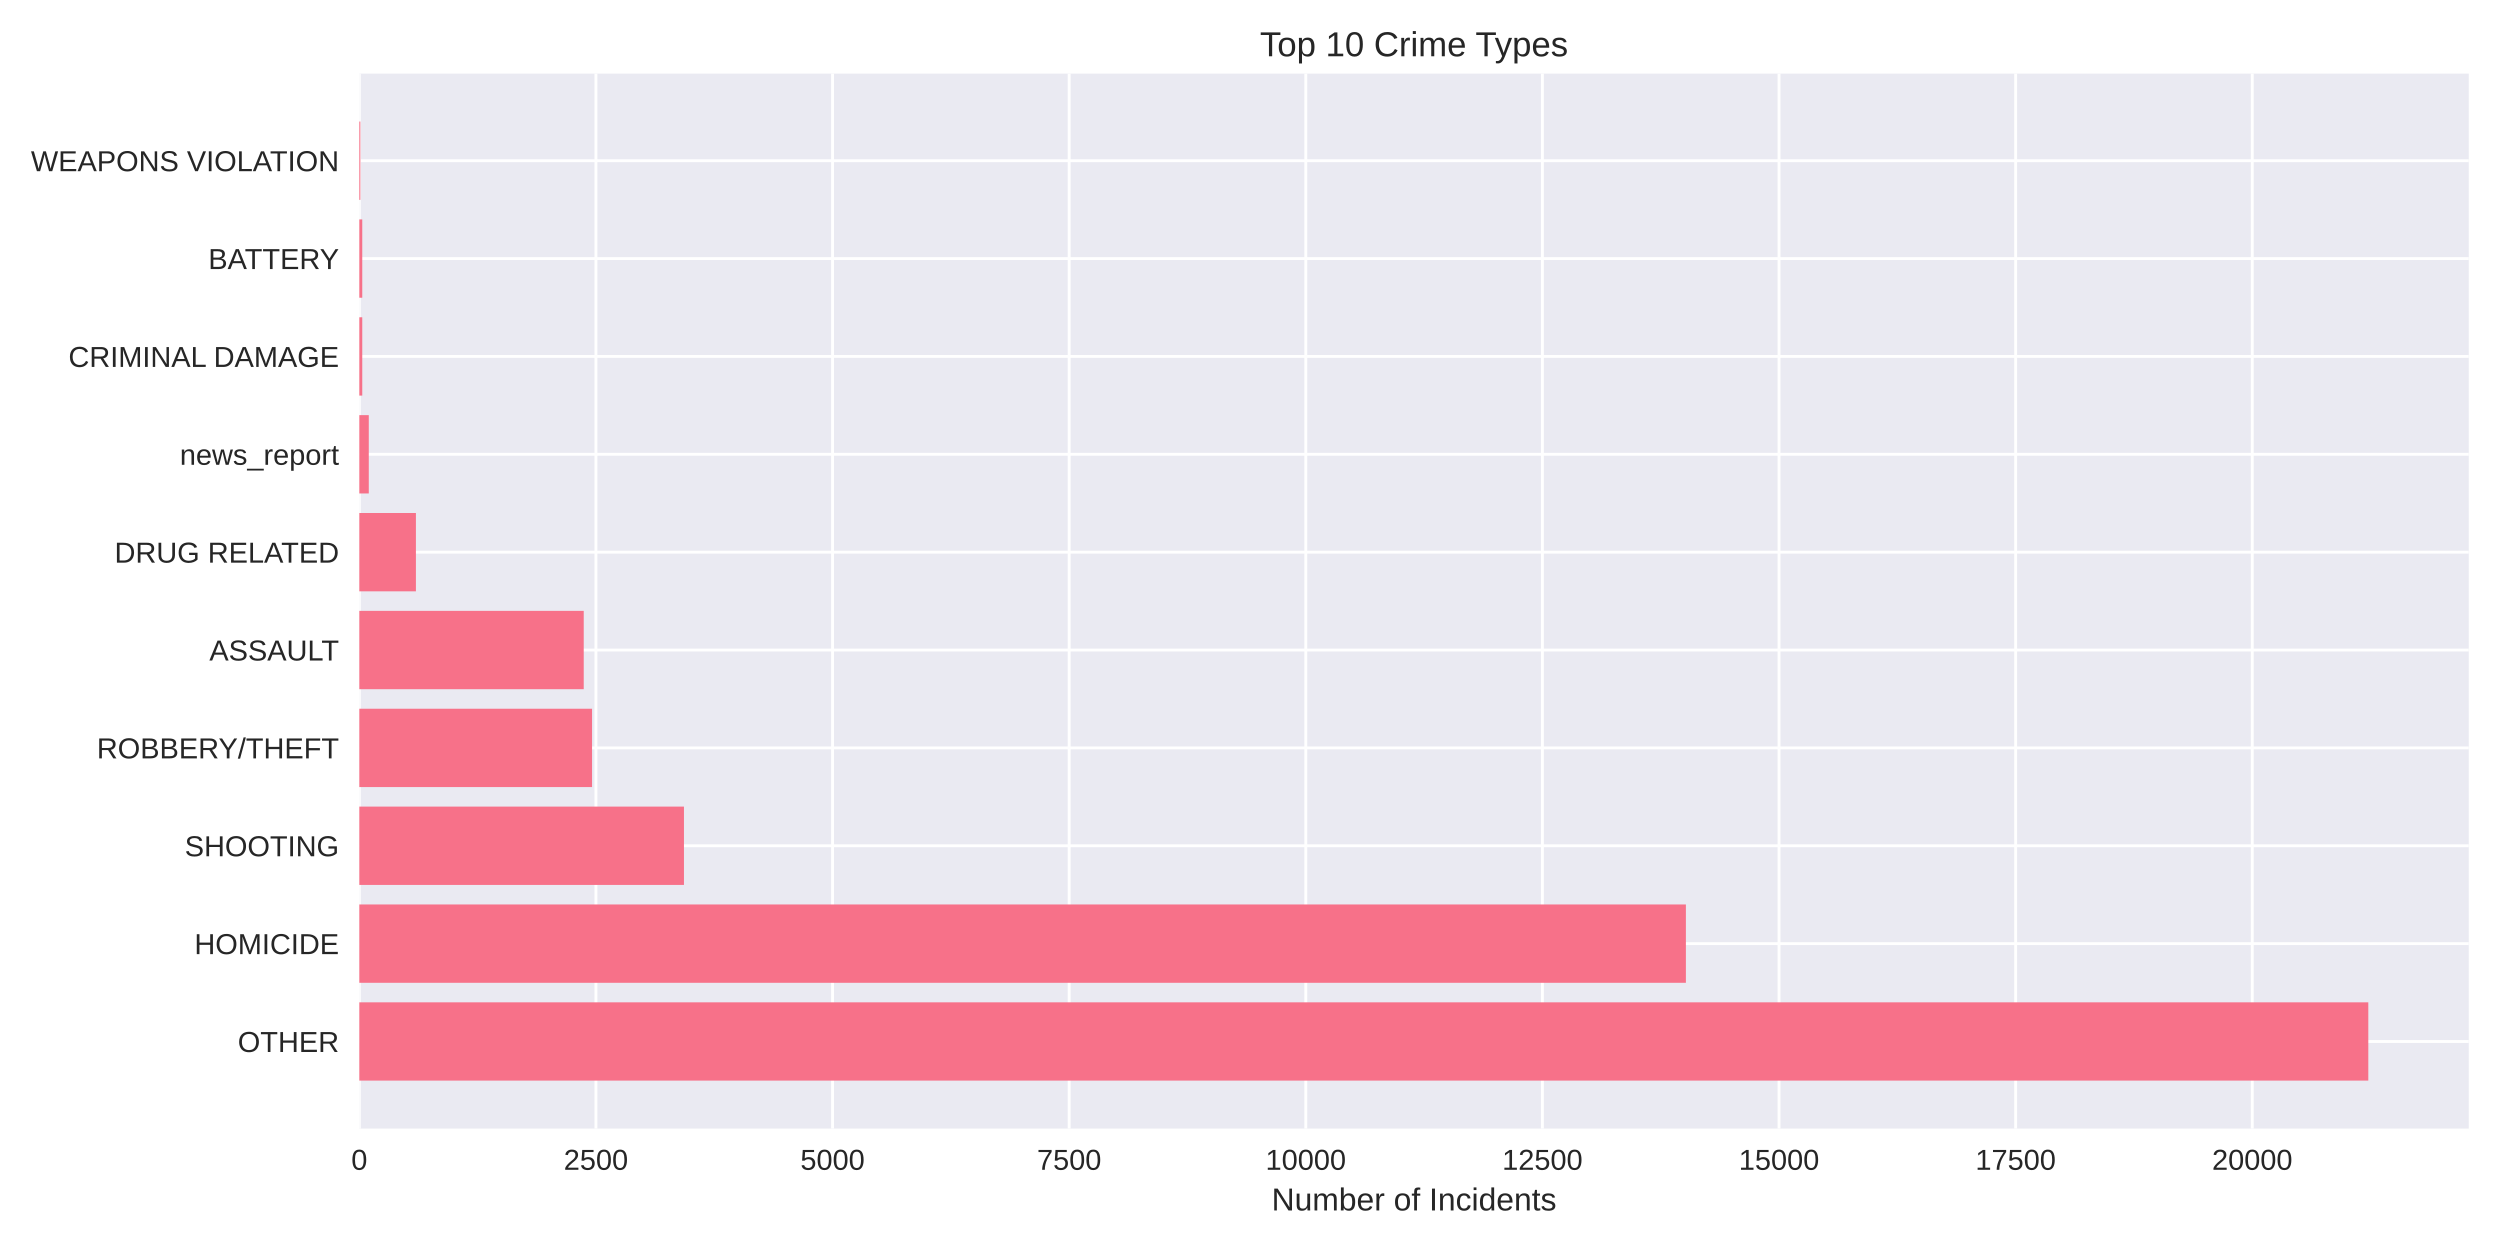
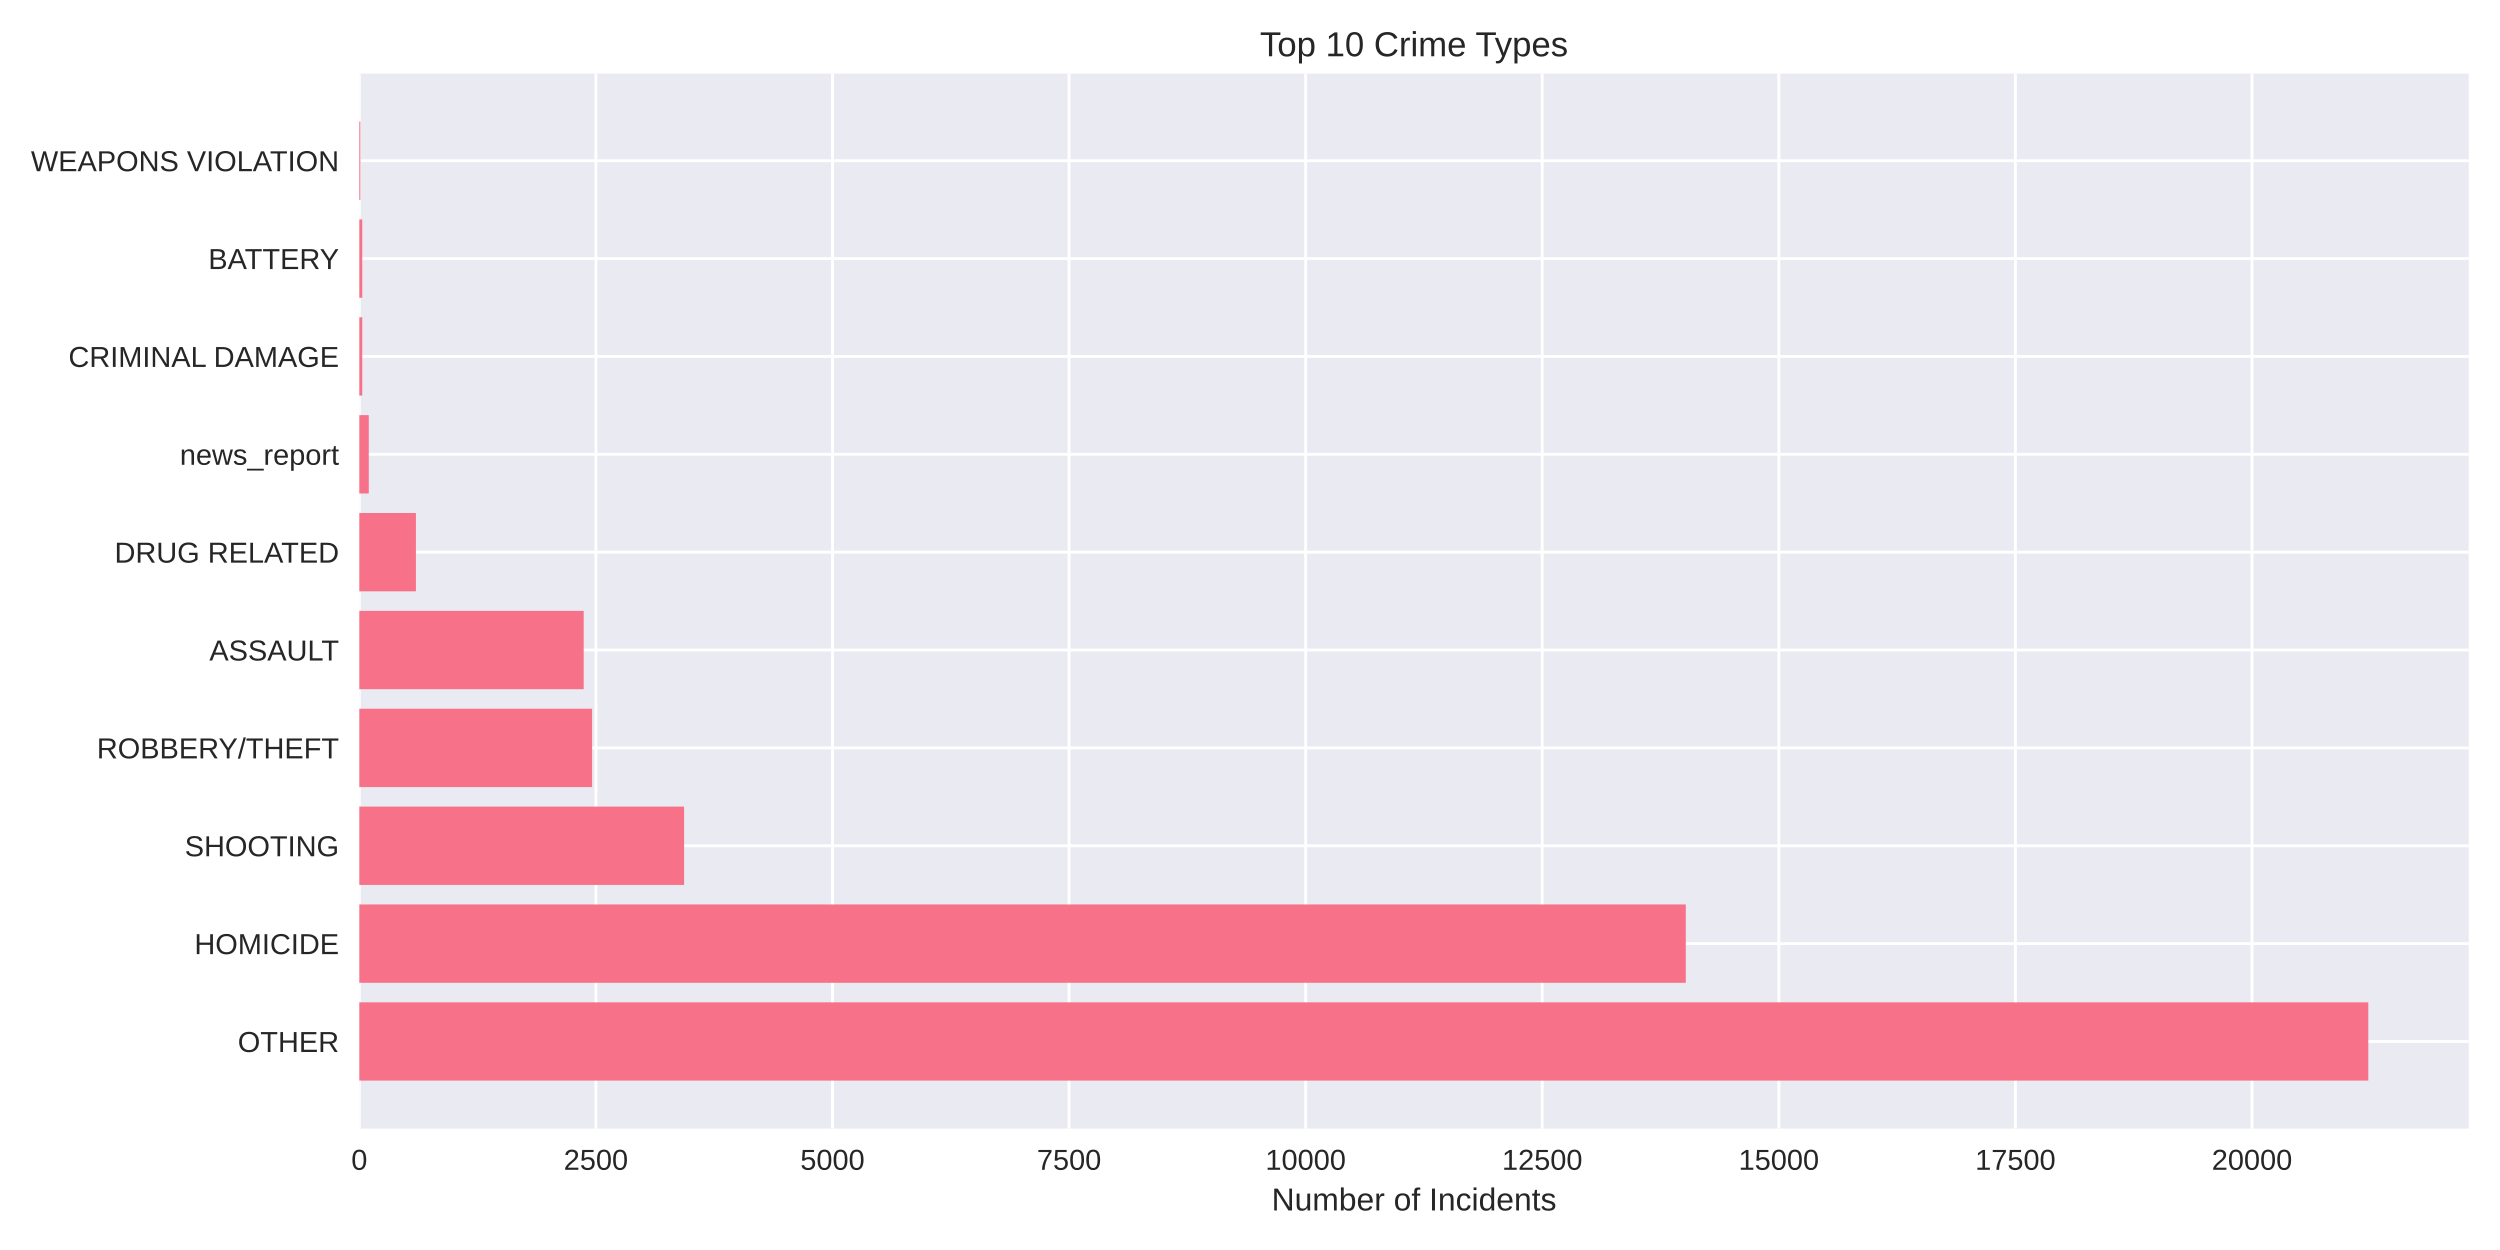
<svg xmlns="http://www.w3.org/2000/svg" width="864pt" height="432pt" viewBox="0 0 864 432" version="1.1">
  <defs>
    <style type="text/css">*{stroke-linejoin: round; stroke-linecap: butt}</style>
  </defs>
  <g id="figure_1">
    <g id="patch_1">
      <path d="M 0 432  L 864 432  L 864 0  L 0 0  z " style="fill: #ffffff" />
    </g>
    <g id="axes_1">
      <g id="patch_2">
        <path d="M 124.18 390.04  L 853.2 390.04  L 853.2 25.44  L 124.18 25.44  z " style="fill: #eaeaf2" />
      </g>
      <g id="matplotlib.axis_1">
        <g id="xtick_1">
          <g id="line2d_1">
-             <path d="M 124.18 390.04  L 124.18 25.44  " clip-path="url(#pcddf1cee59)" style="fill: none; stroke: #ffffff; stroke-linecap: round" />
+             <path d="M 124.18 390.04  L 124.18 25.44  " clip-path="url(#p7fbe8e4f55)" style="fill: none; stroke: #ffffff; stroke-linecap: round" />
          </g>
          <g id="line2d_2" />
          <g id="text_1">
            <text style="fill: #262626; font: 10px 'Arial', 'Liberation Sans', 'DejaVu Sans', 'Bitstream Vera Sans', sans-serif; text-anchor: middle" x="124.18" y="404.287" transform="rotate(-0 124.18 404.2869)">0</text>
          </g>
        </g>
        <g id="xtick_2">
          <g id="line2d_3">
-             <path d="M 205.955 390.04  L 205.955 25.44  " clip-path="url(#pcddf1cee59)" style="fill: none; stroke: #ffffff; stroke-linecap: round" />
+             <path d="M 205.944 390.04  L 205.944 25.44  " clip-path="url(#p7fbe8e4f55)" style="fill: none; stroke: #ffffff; stroke-linecap: round" />
          </g>
          <g id="line2d_4" />
          <g id="text_2">
-             <text style="fill: #262626; font: 10px 'Arial', 'Liberation Sans', 'DejaVu Sans', 'Bitstream Vera Sans', sans-serif; text-anchor: middle" x="205.955" y="404.287" transform="rotate(-0 205.9553 404.2869)">2500</text>
+             <text style="fill: #262626; font: 10px 'Arial', 'Liberation Sans', 'DejaVu Sans', 'Bitstream Vera Sans', sans-serif; text-anchor: middle" x="205.944" y="404.287" transform="rotate(-0 205.9437 404.2869)">2500</text>
          </g>
        </g>
        <g id="xtick_3">
          <g id="line2d_5">
-             <path d="M 287.731 390.04  L 287.731 25.44  " clip-path="url(#pcddf1cee59)" style="fill: none; stroke: #ffffff; stroke-linecap: round" />
+             <path d="M 287.707 390.04  L 287.707 25.44  " clip-path="url(#p7fbe8e4f55)" style="fill: none; stroke: #ffffff; stroke-linecap: round" />
          </g>
          <g id="line2d_6" />
          <g id="text_3">
-             <text style="fill: #262626; font: 10px 'Arial', 'Liberation Sans', 'DejaVu Sans', 'Bitstream Vera Sans', sans-serif; text-anchor: middle" x="287.731" y="404.287" transform="rotate(-0 287.7305 404.2869)">5000</text>
+             <text style="fill: #262626; font: 10px 'Arial', 'Liberation Sans', 'DejaVu Sans', 'Bitstream Vera Sans', sans-serif; text-anchor: middle" x="287.707" y="404.287" transform="rotate(-0 287.7074 404.2869)">5000</text>
          </g>
        </g>
        <g id="xtick_4">
          <g id="line2d_7">
-             <path d="M 369.506 390.04  L 369.506 25.44  " clip-path="url(#pcddf1cee59)" style="fill: none; stroke: #ffffff; stroke-linecap: round" />
+             <path d="M 369.471 390.04  L 369.471 25.44  " clip-path="url(#p7fbe8e4f55)" style="fill: none; stroke: #ffffff; stroke-linecap: round" />
          </g>
          <g id="line2d_8" />
          <g id="text_4">
-             <text style="fill: #262626; font: 10px 'Arial', 'Liberation Sans', 'DejaVu Sans', 'Bitstream Vera Sans', sans-serif; text-anchor: middle" x="369.506" y="404.287" transform="rotate(-0 369.5058 404.2869)">7500</text>
+             <text style="fill: #262626; font: 10px 'Arial', 'Liberation Sans', 'DejaVu Sans', 'Bitstream Vera Sans', sans-serif; text-anchor: middle" x="369.471" y="404.287" transform="rotate(-0 369.4711 404.2869)">7500</text>
          </g>
        </g>
        <g id="xtick_5">
          <g id="line2d_9">
-             <path d="M 451.281 390.04  L 451.281 25.44  " clip-path="url(#pcddf1cee59)" style="fill: none; stroke: #ffffff; stroke-linecap: round" />
+             <path d="M 451.235 390.04  L 451.235 25.44  " clip-path="url(#p7fbe8e4f55)" style="fill: none; stroke: #ffffff; stroke-linecap: round" />
          </g>
          <g id="line2d_10" />
          <g id="text_5">
-             <text style="fill: #262626; font: 10px 'Arial', 'Liberation Sans', 'DejaVu Sans', 'Bitstream Vera Sans', sans-serif; text-anchor: middle" x="451.281" y="404.287" transform="rotate(-0 451.2811 404.2869)">10000</text>
+             <text style="fill: #262626; font: 10px 'Arial', 'Liberation Sans', 'DejaVu Sans', 'Bitstream Vera Sans', sans-serif; text-anchor: middle" x="451.235" y="404.287" transform="rotate(-0 451.2349 404.2869)">10000</text>
          </g>
        </g>
        <g id="xtick_6">
          <g id="line2d_11">
-             <path d="M 533.056 390.04  L 533.056 25.44  " clip-path="url(#pcddf1cee59)" style="fill: none; stroke: #ffffff; stroke-linecap: round" />
+             <path d="M 532.999 390.04  L 532.999 25.44  " clip-path="url(#p7fbe8e4f55)" style="fill: none; stroke: #ffffff; stroke-linecap: round" />
          </g>
          <g id="line2d_12" />
          <g id="text_6">
-             <text style="fill: #262626; font: 10px 'Arial', 'Liberation Sans', 'DejaVu Sans', 'Bitstream Vera Sans', sans-serif; text-anchor: middle" x="533.056" y="404.287" transform="rotate(-0 533.0564 404.2869)">12500</text>
+             <text style="fill: #262626; font: 10px 'Arial', 'Liberation Sans', 'DejaVu Sans', 'Bitstream Vera Sans', sans-serif; text-anchor: middle" x="532.999" y="404.287" transform="rotate(-0 532.9986 404.2869)">12500</text>
          </g>
        </g>
        <g id="xtick_7">
          <g id="line2d_13">
-             <path d="M 614.832 390.04  L 614.832 25.44  " clip-path="url(#pcddf1cee59)" style="fill: none; stroke: #ffffff; stroke-linecap: round" />
+             <path d="M 614.762 390.04  L 614.762 25.44  " clip-path="url(#p7fbe8e4f55)" style="fill: none; stroke: #ffffff; stroke-linecap: round" />
          </g>
          <g id="line2d_14" />
          <g id="text_7">
-             <text style="fill: #262626; font: 10px 'Arial', 'Liberation Sans', 'DejaVu Sans', 'Bitstream Vera Sans', sans-serif; text-anchor: middle" x="614.832" y="404.287" transform="rotate(-0 614.8316 404.2869)">15000</text>
+             <text style="fill: #262626; font: 10px 'Arial', 'Liberation Sans', 'DejaVu Sans', 'Bitstream Vera Sans', sans-serif; text-anchor: middle" x="614.762" y="404.287" transform="rotate(-0 614.7623 404.2869)">15000</text>
          </g>
        </g>
        <g id="xtick_8">
          <g id="line2d_15">
-             <path d="M 696.607 390.04  L 696.607 25.44  " clip-path="url(#pcddf1cee59)" style="fill: none; stroke: #ffffff; stroke-linecap: round" />
+             <path d="M 696.526 390.04  L 696.526 25.44  " clip-path="url(#p7fbe8e4f55)" style="fill: none; stroke: #ffffff; stroke-linecap: round" />
          </g>
          <g id="line2d_16" />
          <g id="text_8">
-             <text style="fill: #262626; font: 10px 'Arial', 'Liberation Sans', 'DejaVu Sans', 'Bitstream Vera Sans', sans-serif; text-anchor: middle" x="696.607" y="404.287" transform="rotate(-0 696.6069 404.2869)">17500</text>
+             <text style="fill: #262626; font: 10px 'Arial', 'Liberation Sans', 'DejaVu Sans', 'Bitstream Vera Sans', sans-serif; text-anchor: middle" x="696.526" y="404.287" transform="rotate(-0 696.526 404.2869)">17500</text>
          </g>
        </g>
        <g id="xtick_9">
          <g id="line2d_17">
-             <path d="M 778.382 390.04  L 778.382 25.44  " clip-path="url(#pcddf1cee59)" style="fill: none; stroke: #ffffff; stroke-linecap: round" />
+             <path d="M 778.29 390.04  L 778.29 25.44  " clip-path="url(#p7fbe8e4f55)" style="fill: none; stroke: #ffffff; stroke-linecap: round" />
          </g>
          <g id="line2d_18" />
          <g id="text_9">
-             <text style="fill: #262626; font: 10px 'Arial', 'Liberation Sans', 'DejaVu Sans', 'Bitstream Vera Sans', sans-serif; text-anchor: middle" x="778.382" y="404.287" transform="rotate(-0 778.3822 404.2869)">20000</text>
+             <text style="fill: #262626; font: 10px 'Arial', 'Liberation Sans', 'DejaVu Sans', 'Bitstream Vera Sans', sans-serif; text-anchor: middle" x="778.29" y="404.287" transform="rotate(-0 778.2897 404.2869)">20000</text>
          </g>
        </g>
        <g id="text_10">
          <text style="fill: #262626; font: 11px 'Arial', 'Liberation Sans', 'DejaVu Sans', 'Bitstream Vera Sans', sans-serif; text-anchor: middle" x="488.69" y="418.333" transform="rotate(-0 488.69 418.3334)">Number of Incidents</text>
        </g>
      </g>
      <g id="matplotlib.axis_2">
        <g id="ytick_1">
          <g id="line2d_19">
-             <path d="M 124.18 359.939  L 853.2 359.939  " clip-path="url(#pcddf1cee59)" style="fill: none; stroke: #ffffff; stroke-linecap: round" />
+             <path d="M 124.18 359.939  L 853.2 359.939  " clip-path="url(#p7fbe8e4f55)" style="fill: none; stroke: #ffffff; stroke-linecap: round" />
          </g>
          <g id="line2d_20" />
          <g id="text_11">
            <text style="fill: #262626; font: 10px 'Arial', 'Liberation Sans', 'DejaVu Sans', 'Bitstream Vera Sans', sans-serif; text-anchor: end" x="117.18" y="363.562" transform="rotate(-0 117.18 363.562)">OTHER</text>
          </g>
        </g>
        <g id="ytick_2">
          <g id="line2d_21">
-             <path d="M 124.18 326.117  L 853.2 326.117  " clip-path="url(#pcddf1cee59)" style="fill: none; stroke: #ffffff; stroke-linecap: round" />
+             <path d="M 124.18 326.117  L 853.2 326.117  " clip-path="url(#p7fbe8e4f55)" style="fill: none; stroke: #ffffff; stroke-linecap: round" />
          </g>
          <g id="line2d_22" />
          <g id="text_12">
            <text style="fill: #262626; font: 10px 'Arial', 'Liberation Sans', 'DejaVu Sans', 'Bitstream Vera Sans', sans-serif; text-anchor: end" x="117.18" y="329.74" transform="rotate(-0 117.18 329.7401)">HOMICIDE</text>
          </g>
        </g>
        <g id="ytick_3">
          <g id="line2d_23">
-             <path d="M 124.18 292.295  L 853.2 292.295  " clip-path="url(#pcddf1cee59)" style="fill: none; stroke: #ffffff; stroke-linecap: round" />
+             <path d="M 124.18 292.295  L 853.2 292.295  " clip-path="url(#p7fbe8e4f55)" style="fill: none; stroke: #ffffff; stroke-linecap: round" />
          </g>
          <g id="line2d_24" />
          <g id="text_13">
            <text style="fill: #262626; font: 10px 'Arial', 'Liberation Sans', 'DejaVu Sans', 'Bitstream Vera Sans', sans-serif; text-anchor: end" x="117.18" y="295.918" transform="rotate(-0 117.18 295.9182)">SHOOTING</text>
          </g>
        </g>
        <g id="ytick_4">
          <g id="line2d_25">
-             <path d="M 124.18 258.473  L 853.2 258.473  " clip-path="url(#pcddf1cee59)" style="fill: none; stroke: #ffffff; stroke-linecap: round" />
+             <path d="M 124.18 258.473  L 853.2 258.473  " clip-path="url(#p7fbe8e4f55)" style="fill: none; stroke: #ffffff; stroke-linecap: round" />
          </g>
          <g id="line2d_26" />
          <g id="text_14">
            <text style="fill: #262626; font: 10px 'Arial', 'Liberation Sans', 'DejaVu Sans', 'Bitstream Vera Sans', sans-serif; text-anchor: end" x="117.18" y="262.096" transform="rotate(-0 117.18 262.0963)">ROBBERY/THEFT</text>
          </g>
        </g>
        <g id="ytick_5">
          <g id="line2d_27">
-             <path d="M 124.18 224.651  L 853.2 224.651  " clip-path="url(#pcddf1cee59)" style="fill: none; stroke: #ffffff; stroke-linecap: round" />
+             <path d="M 124.18 224.651  L 853.2 224.651  " clip-path="url(#p7fbe8e4f55)" style="fill: none; stroke: #ffffff; stroke-linecap: round" />
          </g>
          <g id="line2d_28" />
          <g id="text_15">
            <text style="fill: #262626; font: 10px 'Arial', 'Liberation Sans', 'DejaVu Sans', 'Bitstream Vera Sans', sans-serif; text-anchor: end" x="117.18" y="228.274" transform="rotate(-0 117.18 228.2744)">ASSAULT</text>
          </g>
        </g>
        <g id="ytick_6">
          <g id="line2d_29">
-             <path d="M 124.18 190.829  L 853.2 190.829  " clip-path="url(#pcddf1cee59)" style="fill: none; stroke: #ffffff; stroke-linecap: round" />
+             <path d="M 124.18 190.829  L 853.2 190.829  " clip-path="url(#p7fbe8e4f55)" style="fill: none; stroke: #ffffff; stroke-linecap: round" />
          </g>
          <g id="line2d_30" />
          <g id="text_16">
            <text style="fill: #262626; font: 10px 'Arial', 'Liberation Sans', 'DejaVu Sans', 'Bitstream Vera Sans', sans-serif; text-anchor: end" x="117.18" y="194.452" transform="rotate(-0 117.18 194.4525)">DRUG RELATED</text>
          </g>
        </g>
        <g id="ytick_7">
          <g id="line2d_31">
-             <path d="M 124.18 157.007  L 853.2 157.007  " clip-path="url(#pcddf1cee59)" style="fill: none; stroke: #ffffff; stroke-linecap: round" />
+             <path d="M 124.18 157.007  L 853.2 157.007  " clip-path="url(#p7fbe8e4f55)" style="fill: none; stroke: #ffffff; stroke-linecap: round" />
          </g>
          <g id="line2d_32" />
          <g id="text_17">
            <text style="fill: #262626; font: 10px 'Arial', 'Liberation Sans', 'DejaVu Sans', 'Bitstream Vera Sans', sans-serif; text-anchor: end" x="117.18" y="160.631" transform="rotate(-0 117.18 160.6306)">news_report</text>
          </g>
        </g>
        <g id="ytick_8">
          <g id="line2d_33">
-             <path d="M 124.18 123.185  L 853.2 123.185  " clip-path="url(#pcddf1cee59)" style="fill: none; stroke: #ffffff; stroke-linecap: round" />
+             <path d="M 124.18 123.185  L 853.2 123.185  " clip-path="url(#p7fbe8e4f55)" style="fill: none; stroke: #ffffff; stroke-linecap: round" />
          </g>
          <g id="line2d_34" />
          <g id="text_18">
            <text style="fill: #262626; font: 10px 'Arial', 'Liberation Sans', 'DejaVu Sans', 'Bitstream Vera Sans', sans-serif; text-anchor: end" x="117.18" y="126.809" transform="rotate(-0 117.18 126.8087)">CRIMINAL DAMAGE</text>
          </g>
        </g>
        <g id="ytick_9">
          <g id="line2d_35">
-             <path d="M 124.18 89.363  L 853.2 89.363  " clip-path="url(#pcddf1cee59)" style="fill: none; stroke: #ffffff; stroke-linecap: round" />
+             <path d="M 124.18 89.363  L 853.2 89.363  " clip-path="url(#p7fbe8e4f55)" style="fill: none; stroke: #ffffff; stroke-linecap: round" />
          </g>
          <g id="line2d_36" />
          <g id="text_19">
            <text style="fill: #262626; font: 10px 'Arial', 'Liberation Sans', 'DejaVu Sans', 'Bitstream Vera Sans', sans-serif; text-anchor: end" x="117.18" y="92.987" transform="rotate(-0 117.18 92.98681)">BATTERY</text>
          </g>
        </g>
        <g id="ytick_10">
          <g id="line2d_37">
-             <path d="M 124.18 55.541  L 853.2 55.541  " clip-path="url(#pcddf1cee59)" style="fill: none; stroke: #ffffff; stroke-linecap: round" />
+             <path d="M 124.18 55.541  L 853.2 55.541  " clip-path="url(#p7fbe8e4f55)" style="fill: none; stroke: #ffffff; stroke-linecap: round" />
          </g>
          <g id="line2d_38" />
          <g id="text_20">
            <text style="fill: #262626; font: 10px 'Arial', 'Liberation Sans', 'DejaVu Sans', 'Bitstream Vera Sans', sans-serif; text-anchor: end" x="117.18" y="59.165" transform="rotate(-0 117.18 59.16492)">WEAPONS VIOLATION</text>
          </g>
        </g>
      </g>
      <g id="patch_3">
-         <path d="M 124.18 373.467  L 818.485 373.467  L 818.485 346.41  L 124.18 346.41  z " clip-path="url(#pcddf1cee59)" style="fill: #f77189" />
+         <path d="M 124.18 373.467  L 818.485 373.467  L 818.485 346.41  L 124.18 346.41  z " clip-path="url(#p7fbe8e4f55)" style="fill: #f77189" />
      </g>
      <g id="patch_4">
-         <path d="M 124.18 339.645  L 582.645 339.645  L 582.645 312.588  L 124.18 312.588  z " clip-path="url(#pcddf1cee59)" style="fill: #f77189" />
+         <path d="M 124.18 339.645  L 582.613 339.645  L 582.613 312.588  L 124.18 312.588  z " clip-path="url(#p7fbe8e4f55)" style="fill: #f77189" />
      </g>
      <g id="patch_5">
-         <path d="M 124.18 305.823  L 236.376 305.823  L 236.376 278.766  L 124.18 278.766  z " clip-path="url(#pcddf1cee59)" style="fill: #f77189" />
+         <path d="M 124.18 305.823  L 236.425 305.823  L 236.425 278.766  L 124.18 278.766  z " clip-path="url(#p7fbe8e4f55)" style="fill: #f77189" />
      </g>
      <g id="patch_6">
-         <path d="M 124.18 272.002  L 204.614 272.002  L 204.614 244.944  L 124.18 244.944  z " clip-path="url(#pcddf1cee59)" style="fill: #f77189" />
+         <path d="M 124.18 272.002  L 204.635 272.002  L 204.635 244.944  L 124.18 244.944  z " clip-path="url(#p7fbe8e4f55)" style="fill: #f77189" />
      </g>
      <g id="patch_7">
-         <path d="M 124.18 238.18  L 201.736 238.18  L 201.736 211.122  L 124.18 211.122  z " clip-path="url(#pcddf1cee59)" style="fill: #f77189" />
+         <path d="M 124.18 238.18  L 201.725 238.18  L 201.725 211.122  L 124.18 211.122  z " clip-path="url(#p7fbe8e4f55)" style="fill: #f77189" />
      </g>
      <g id="patch_8">
-         <path d="M 124.18 204.358  L 143.741 204.358  L 143.741 177.3  L 124.18 177.3  z " clip-path="url(#pcddf1cee59)" style="fill: #f77189" />
+         <path d="M 124.18 204.358  L 143.738 204.358  L 143.738 177.3  L 124.18 177.3  z " clip-path="url(#p7fbe8e4f55)" style="fill: #f77189" />
      </g>
      <g id="patch_9">
-         <path d="M 124.18 170.536  L 127.451 170.536  L 127.451 143.478  L 124.18 143.478  z " clip-path="url(#pcddf1cee59)" style="fill: #f77189" />
+         <path d="M 124.18 170.536  L 127.451 170.536  L 127.451 143.478  L 124.18 143.478  z " clip-path="url(#p7fbe8e4f55)" style="fill: #f77189" />
      </g>
      <g id="patch_10">
-         <path d="M 124.18 136.714  L 125.194 136.714  L 125.194 109.657  L 124.18 109.657  z " clip-path="url(#pcddf1cee59)" style="fill: #f77189" />
+         <path d="M 124.18 136.714  L 125.194 136.714  L 125.194 109.657  L 124.18 109.657  z " clip-path="url(#p7fbe8e4f55)" style="fill: #f77189" />
      </g>
      <g id="patch_11">
-         <path d="M 124.18 102.892  L 125.194 102.892  L 125.194 75.835  L 124.18 75.835  z " clip-path="url(#pcddf1cee59)" style="fill: #f77189" />
+         <path d="M 124.18 102.892  L 125.194 102.892  L 125.194 75.835  L 124.18 75.835  z " clip-path="url(#p7fbe8e4f55)" style="fill: #f77189" />
      </g>
      <g id="patch_12">
-         <path d="M 124.18 69.07  L 124.54 69.07  L 124.54 42.013  L 124.18 42.013  z " clip-path="url(#pcddf1cee59)" style="fill: #f77189" />
+         <path d="M 124.18 69.07  L 124.54 69.07  L 124.54 42.013  L 124.18 42.013  z " clip-path="url(#p7fbe8e4f55)" style="fill: #f77189" />
      </g>
      <g id="patch_13">
        <path d="M 124.18 390.04  L 124.18 25.44  " style="fill: none" />
      </g>
      <g id="patch_14">
        <path d="M 853.2 390.04  L 853.2 25.44  " style="fill: none" />
      </g>
      <g id="patch_15">
        <path d="M 124.18 390.04  L 853.2 390.04  " style="fill: none" />
      </g>
      <g id="patch_16">
        <path d="M 124.18 25.44  L 853.2 25.44  " style="fill: none" />
      </g>
      <g id="text_21">
        <text style="fill: #262626; font: 12px 'Arial', 'Liberation Sans', 'DejaVu Sans', 'Bitstream Vera Sans', sans-serif; text-anchor: middle" x="488.69" y="19.44" transform="rotate(-0 488.69 19.44)">Top 10 Crime Types</text>
      </g>
    </g>
  </g>
  <defs>
-     <clipPath id="pcddf1cee59">
+     <clipPath id="p7fbe8e4f55">
      <rect x="124.18" y="25.44" width="729.02" height="364.6" />
    </clipPath>
  </defs>
</svg>
